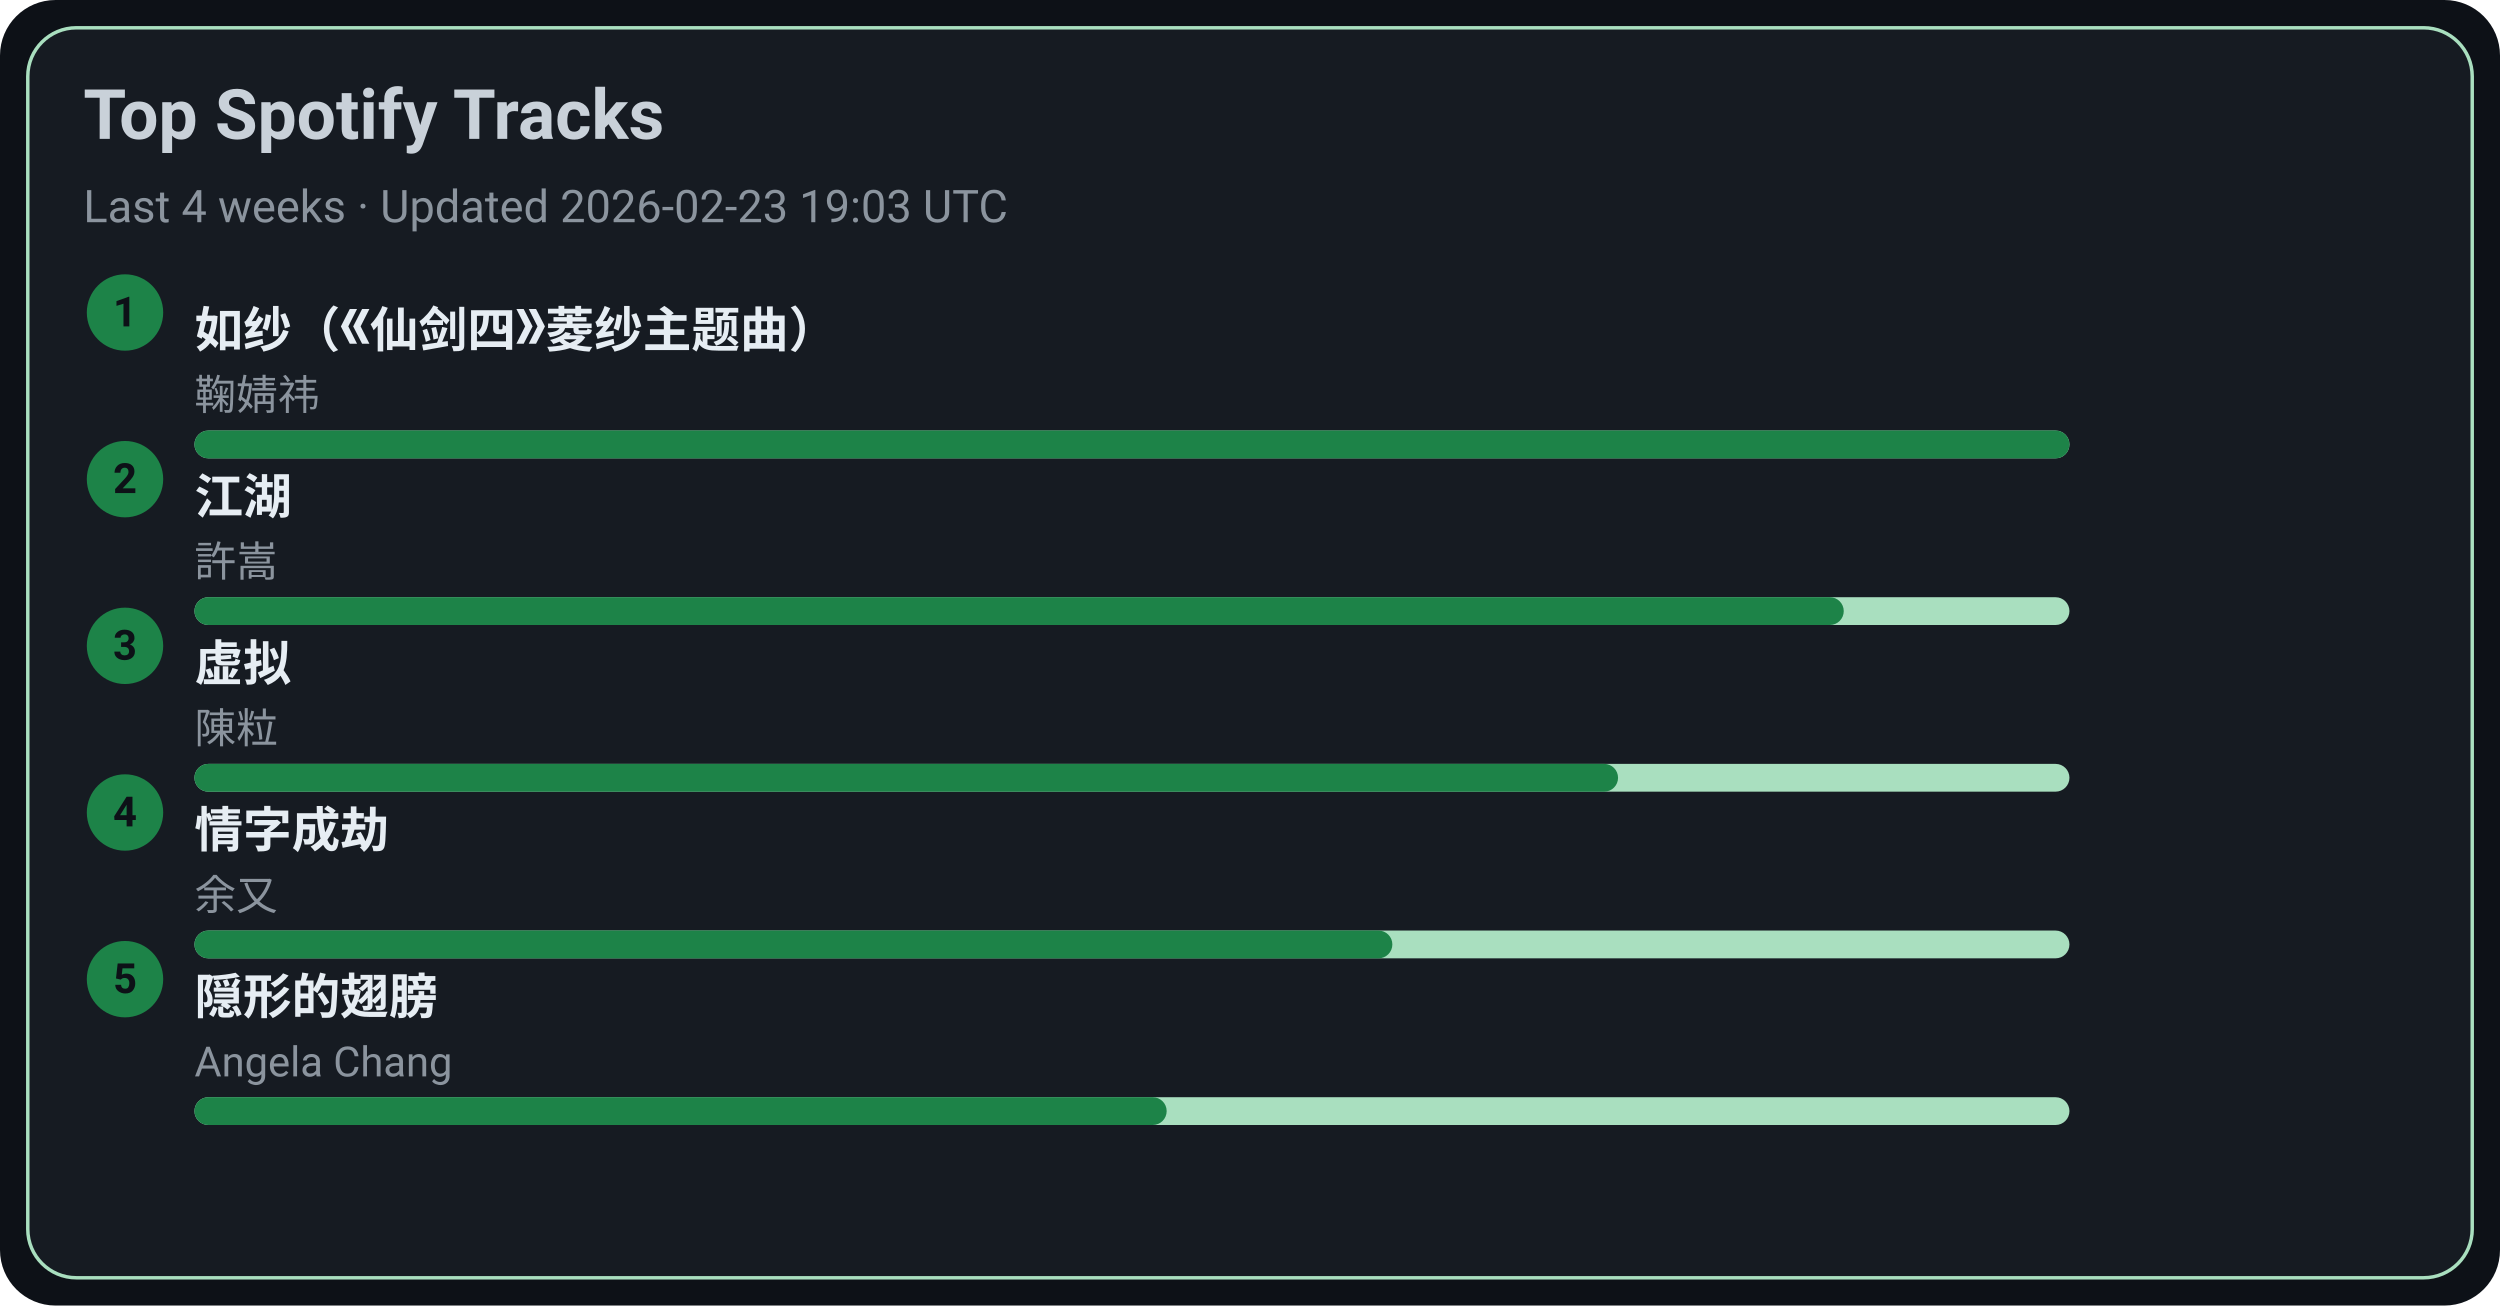
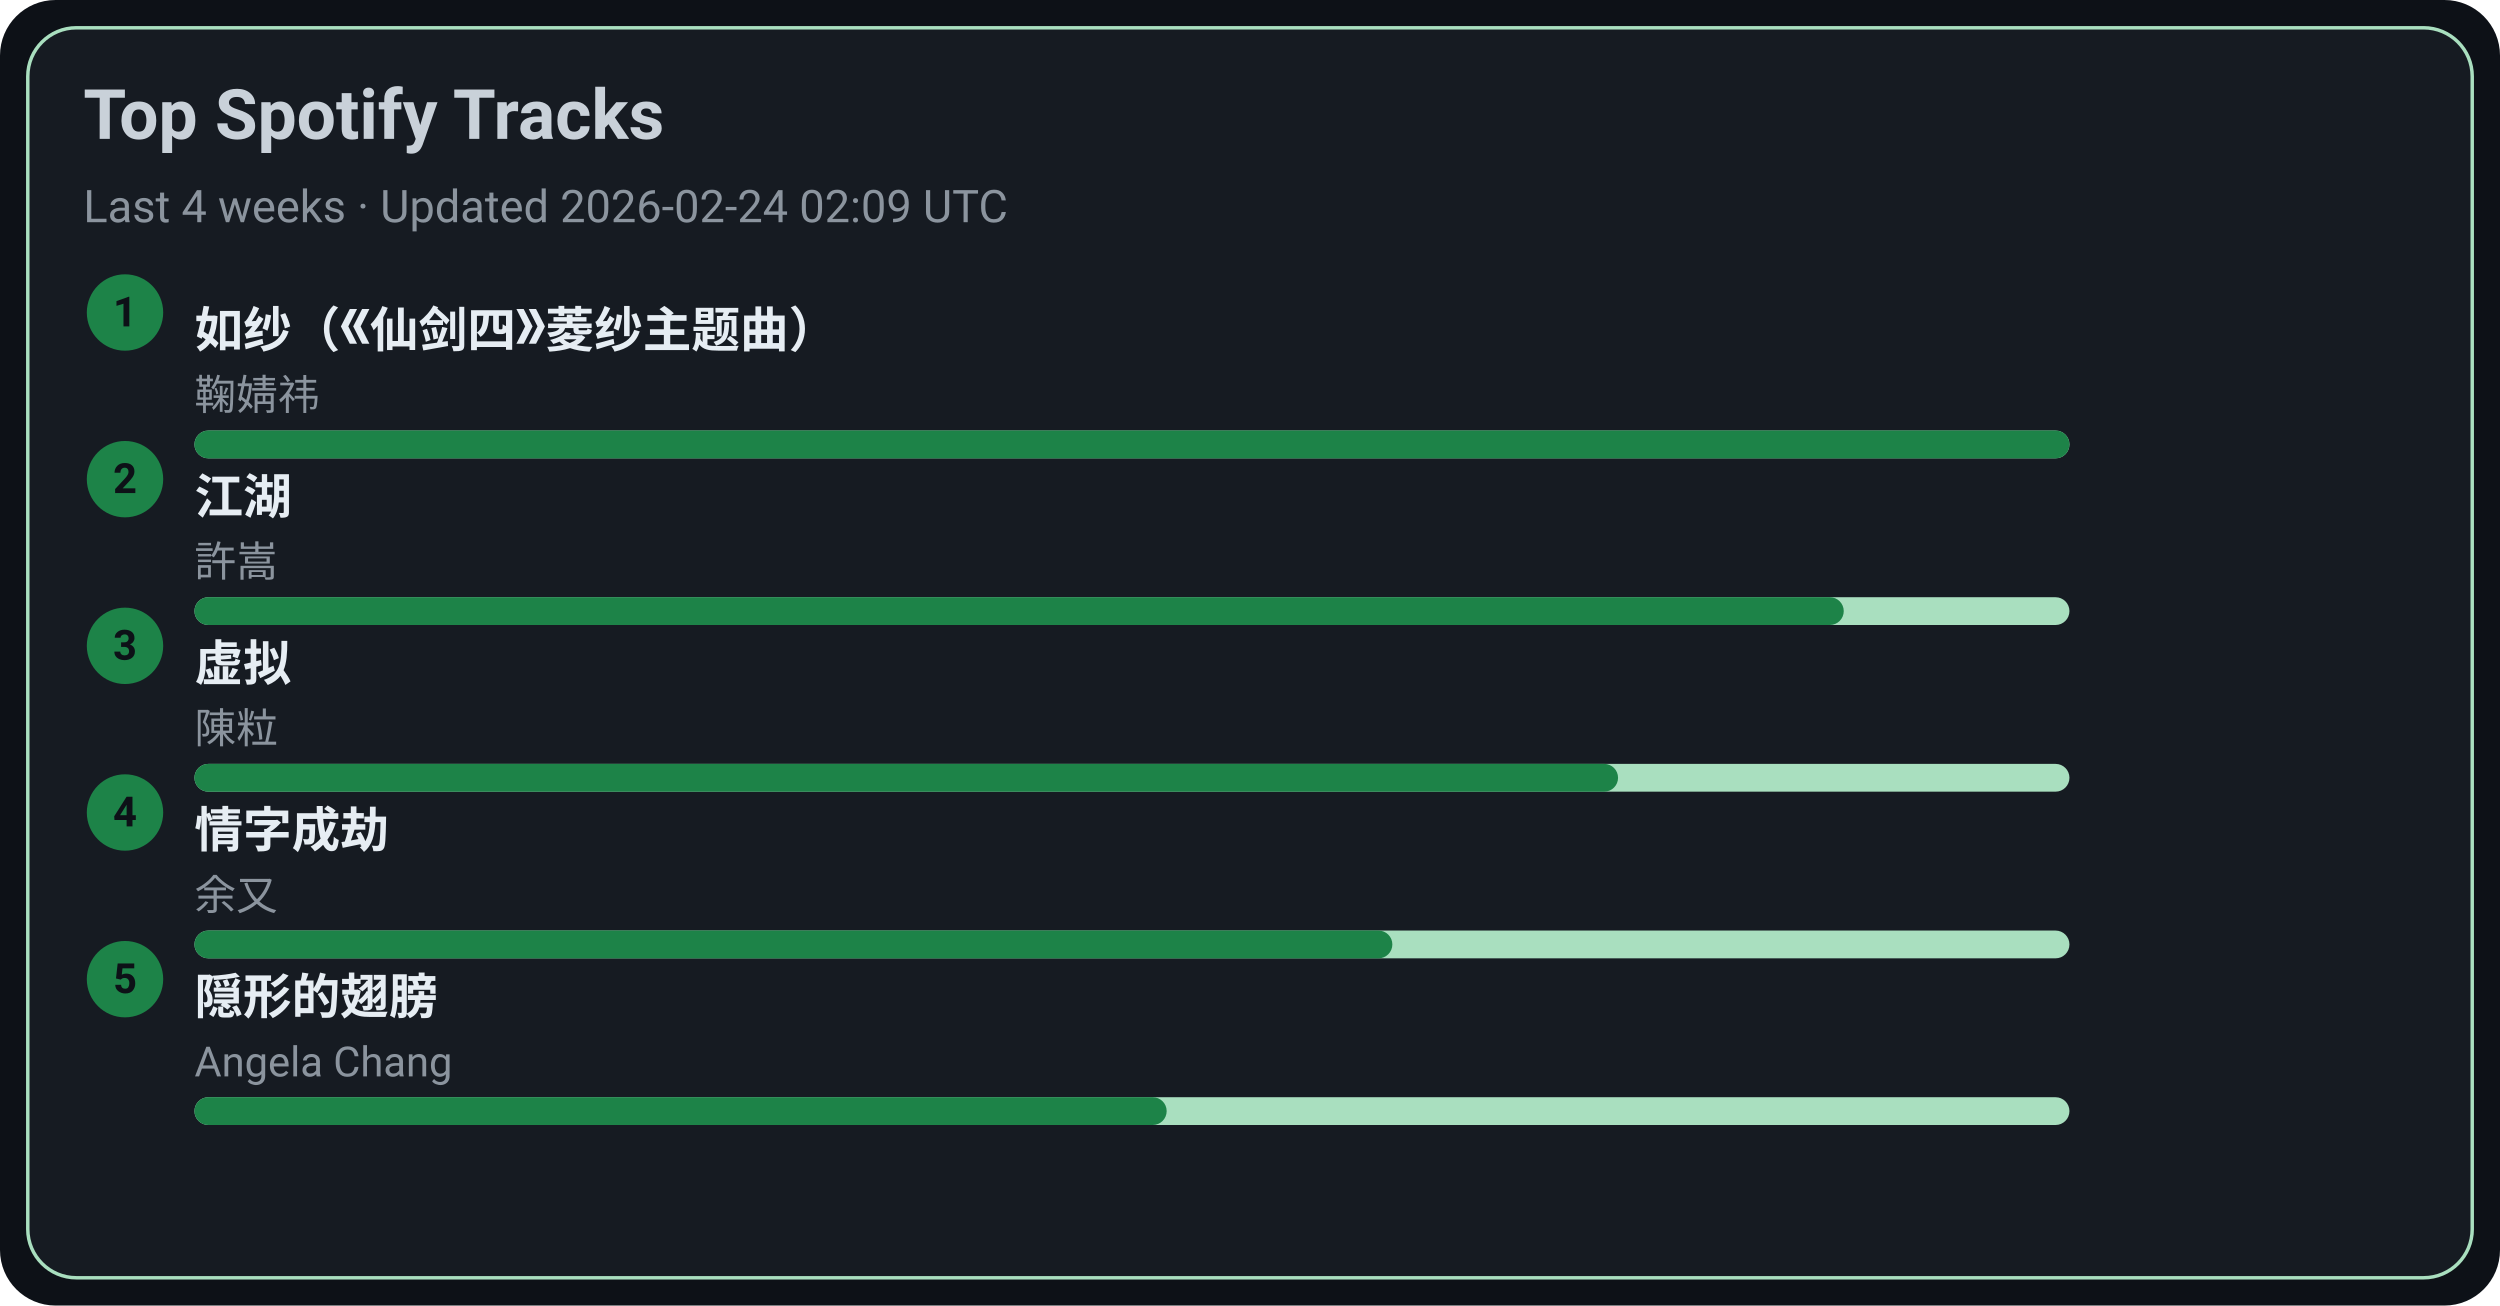
<svg xmlns="http://www.w3.org/2000/svg" width="720" height="376" viewBox="0 0 720 376">
  <style>text{font-family:-apple-system,BlinkMacSystemFont,Segoe UI,Roboto,Ubuntu,Helvetica Neue,Arial,Noto Sans,sans-serif}</style>
  <rect width="720" height="376" rx="16" fill="#0d1117" />
  <rect x="8" y="8" width="704" height="360" rx="14" fill="#161b22" stroke="#A9DFBF" />
  <text x="24" y="40" font-size="20" fill="#c9d1d9" font-weight="600">Top Spotify Tracks</text>
-   <text x="24" y="64" font-size="13" fill="#8b949e">Last 4 weeks · Updated 2026-02-23 19:03 UTC</text>
+   <text x="24" y="64" font-size="13" fill="#8b949e">Last 4 weeks · Updated 2026-02-24 02:09 UTC</text>
  <circle cx="36" cy="90" r="11" fill="#1D8348" />
  <text x="36" y="94" text-anchor="middle" font-size="12" fill="#0d1117" font-weight="700">1</text>
  <a href="https://open.spotify.com/track/69FUNgvEVkNbHq43lgvdme" target="_blank" rel="noopener noreferrer">
    <text x="56" y="100" font-size="14" fill="#e6edf3" font-weight="600">如纱（《仙剑四》菱纱主题曲）</text>
  </a>
  <text x="56" y="118" font-size="12" fill="#8b949e">鞠婧祎</text>
  <rect x="56" y="124" width="540" height="8" rx="4" fill="#A9DFBF" />
  <rect x="56" y="124" width="540" height="8" rx="4" fill="#1D8348" />
  <circle cx="36" cy="138" r="11" fill="#1D8348" />
  <text x="36" y="142" text-anchor="middle" font-size="12" fill="#0d1117" font-weight="700">2</text>
  <a href="https://open.spotify.com/track/03PCdwqajii1xgp7WIozzC" target="_blank" rel="noopener noreferrer">
    <text x="56" y="148" font-size="14" fill="#e6edf3" font-weight="600">江湖</text>
  </a>
  <text x="56" y="166" font-size="12" fill="#8b949e">許嵩</text>
  <rect x="56" y="172" width="540" height="8" rx="4" fill="#A9DFBF" />
  <rect x="56" y="172" width="475" height="8" rx="4" fill="#1D8348" />
  <circle cx="36" cy="186" r="11" fill="#1D8348" />
  <text x="36" y="190" text-anchor="middle" font-size="12" fill="#0d1117" font-weight="700">3</text>
  <a href="https://open.spotify.com/track/5l9sg05BhpfsdLfRvjGsAf" target="_blank" rel="noopener noreferrer">
    <text x="56" y="196" font-size="14" fill="#e6edf3" font-weight="600">虚拟</text>
  </a>
  <text x="56" y="214" font-size="12" fill="#8b949e">陳粒</text>
  <rect x="56" y="220" width="540" height="8" rx="4" fill="#A9DFBF" />
  <rect x="56" y="220" width="410" height="8" rx="4" fill="#1D8348" />
  <circle cx="36" cy="234" r="11" fill="#1D8348" />
  <text x="36" y="238" text-anchor="middle" font-size="12" fill="#0d1117" font-weight="700">4</text>
  <a href="https://open.spotify.com/track/6PLof7Z5mvbp9im83J4m3m" target="_blank" rel="noopener noreferrer">
    <text x="56" y="244" font-size="14" fill="#e6edf3" font-weight="600">情字成劫</text>
  </a>
  <text x="56" y="262" font-size="12" fill="#8b949e">余又</text>
  <rect x="56" y="268" width="540" height="8" rx="4" fill="#A9DFBF" />
  <rect x="56" y="268" width="345" height="8" rx="4" fill="#1D8348" />
  <circle cx="36" cy="282" r="11" fill="#1D8348" />
  <text x="36" y="286" text-anchor="middle" font-size="12" fill="#0d1117" font-weight="700">5</text>
  <a href="https://open.spotify.com/track/6Tv5ukQ3xK8WHxJgWMM6vM" target="_blank" rel="noopener noreferrer">
    <text x="56" y="292" font-size="14" fill="#e6edf3" font-weight="600">隠形的翅膀</text>
  </a>
  <text x="56" y="310" font-size="12" fill="#8b949e">Angela Chang</text>
  <rect x="56" y="316" width="540" height="8" rx="4" fill="#A9DFBF" />
  <rect x="56" y="316" width="280" height="8" rx="4" fill="#1D8348" />
</svg>
